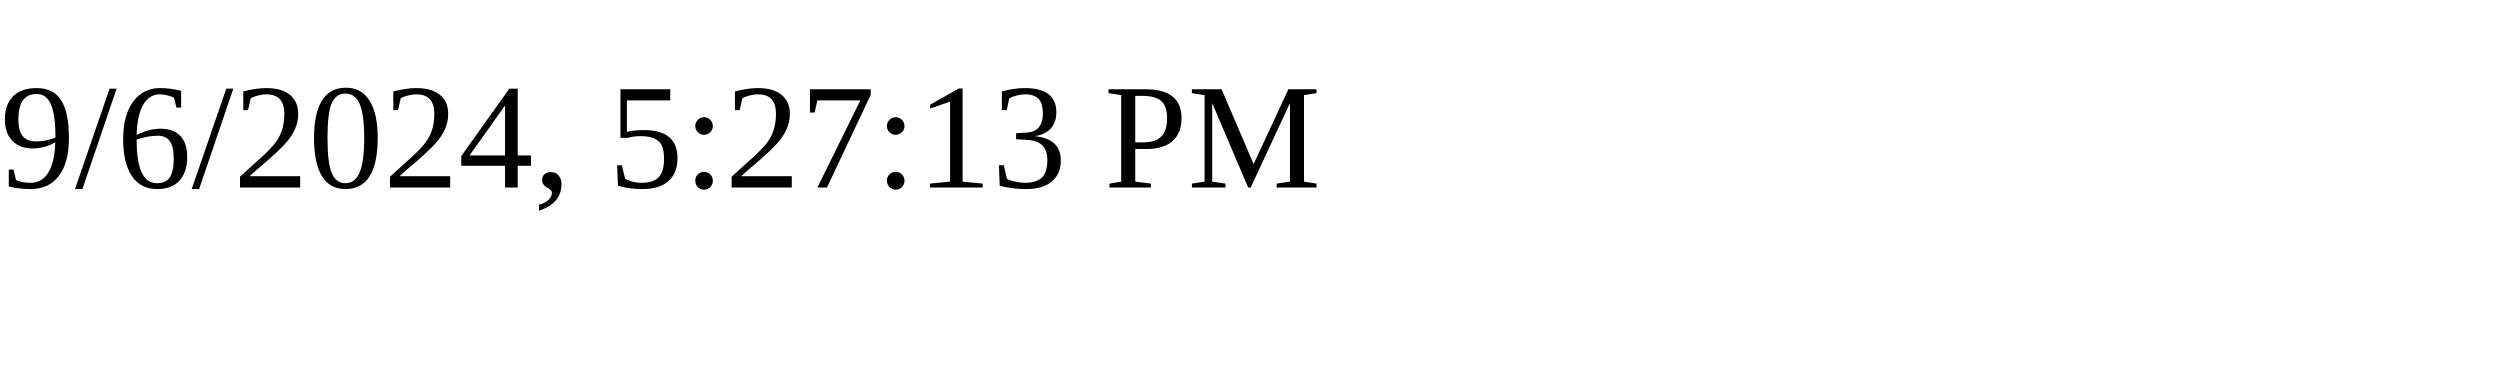
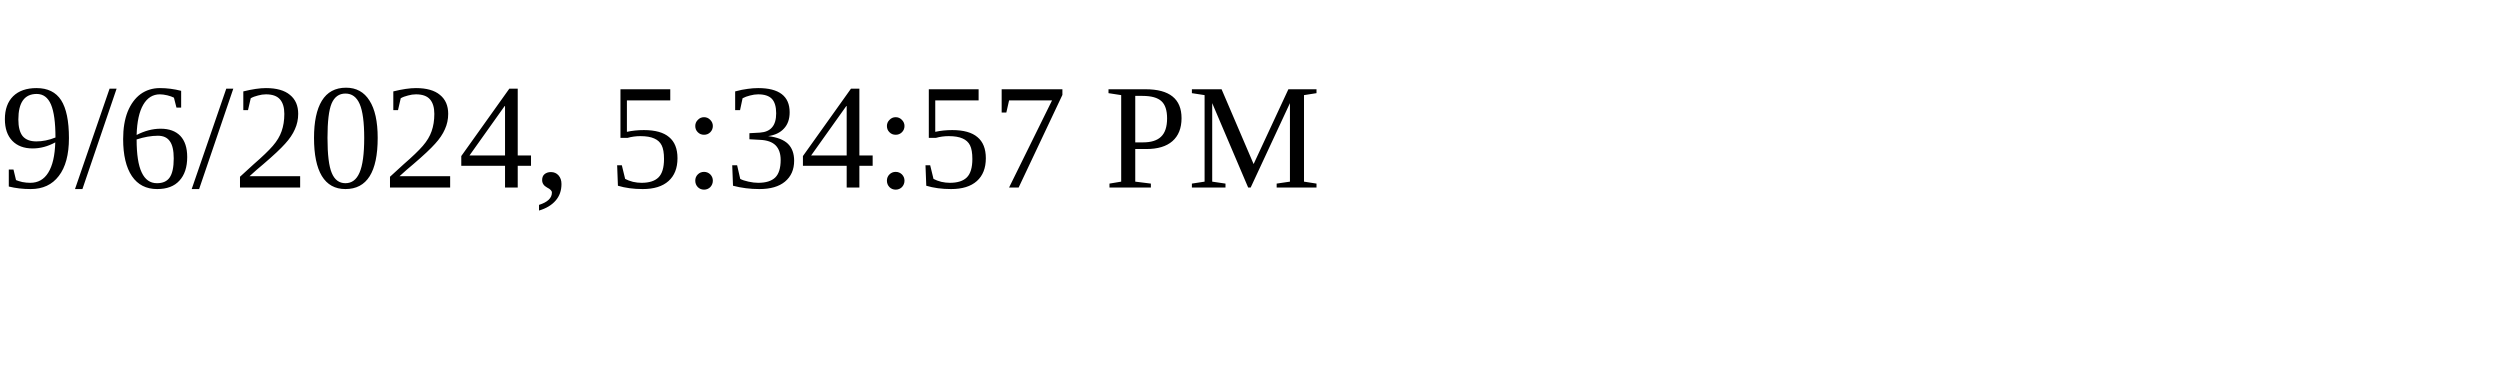
<svg xmlns="http://www.w3.org/2000/svg" height="30" width="200">
-   <text x="0" y="15">9/6/2024, 5:27:13 PM</text>
+   <text x="0" y="15">9/6/2024, 5:34:57 PM</text>
</svg>
